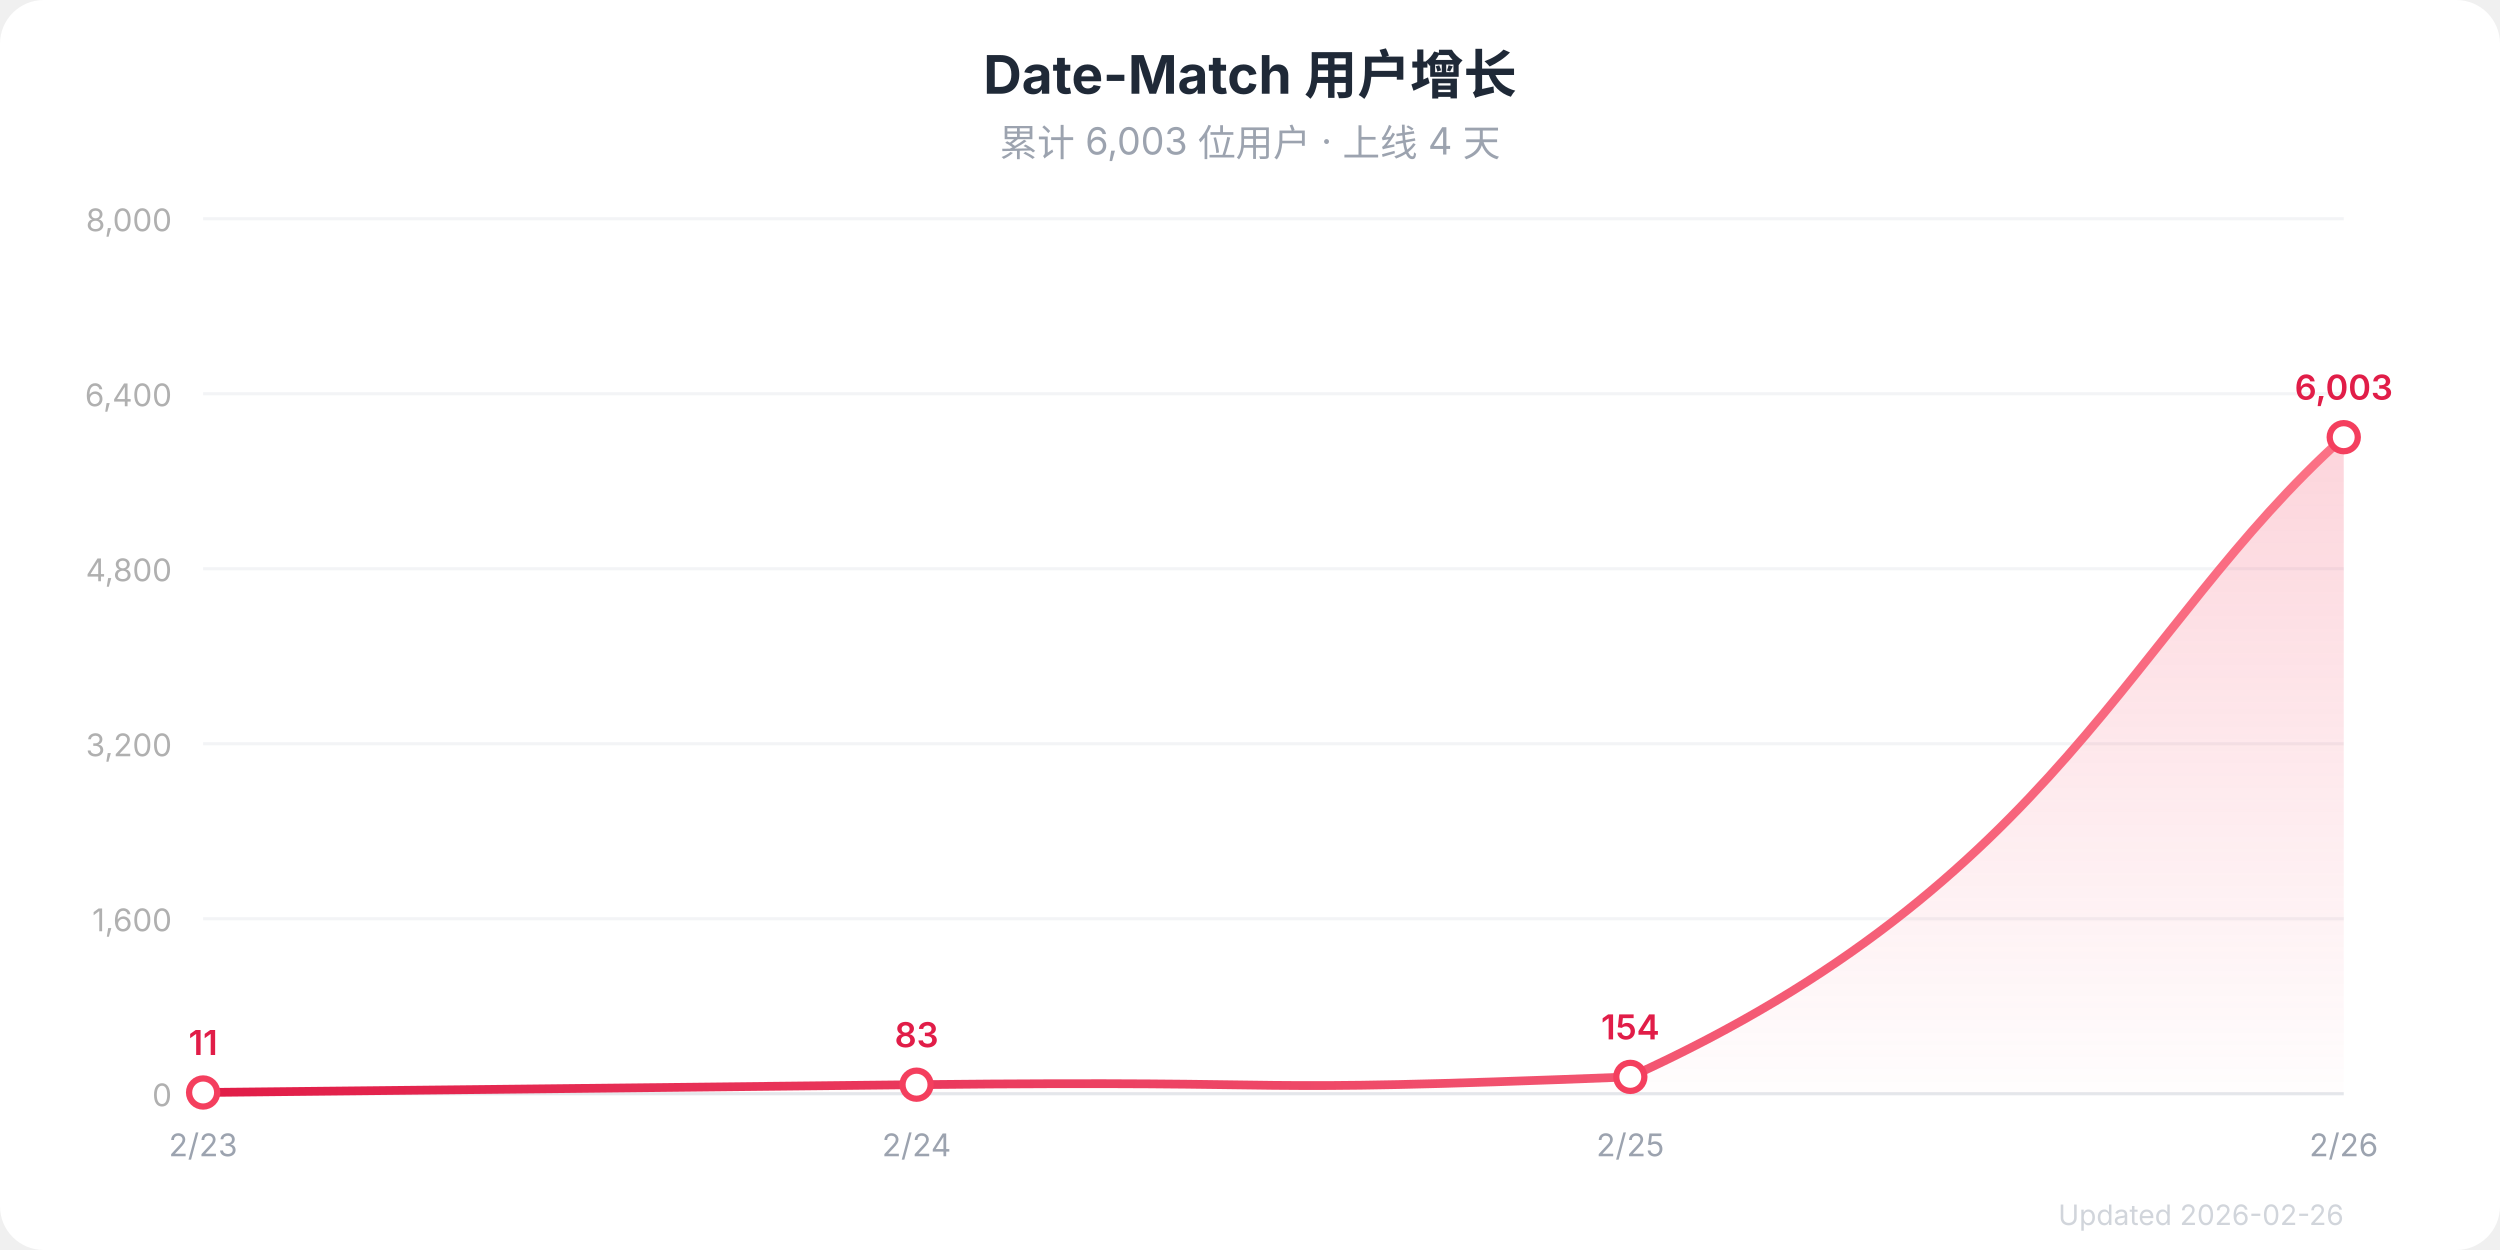
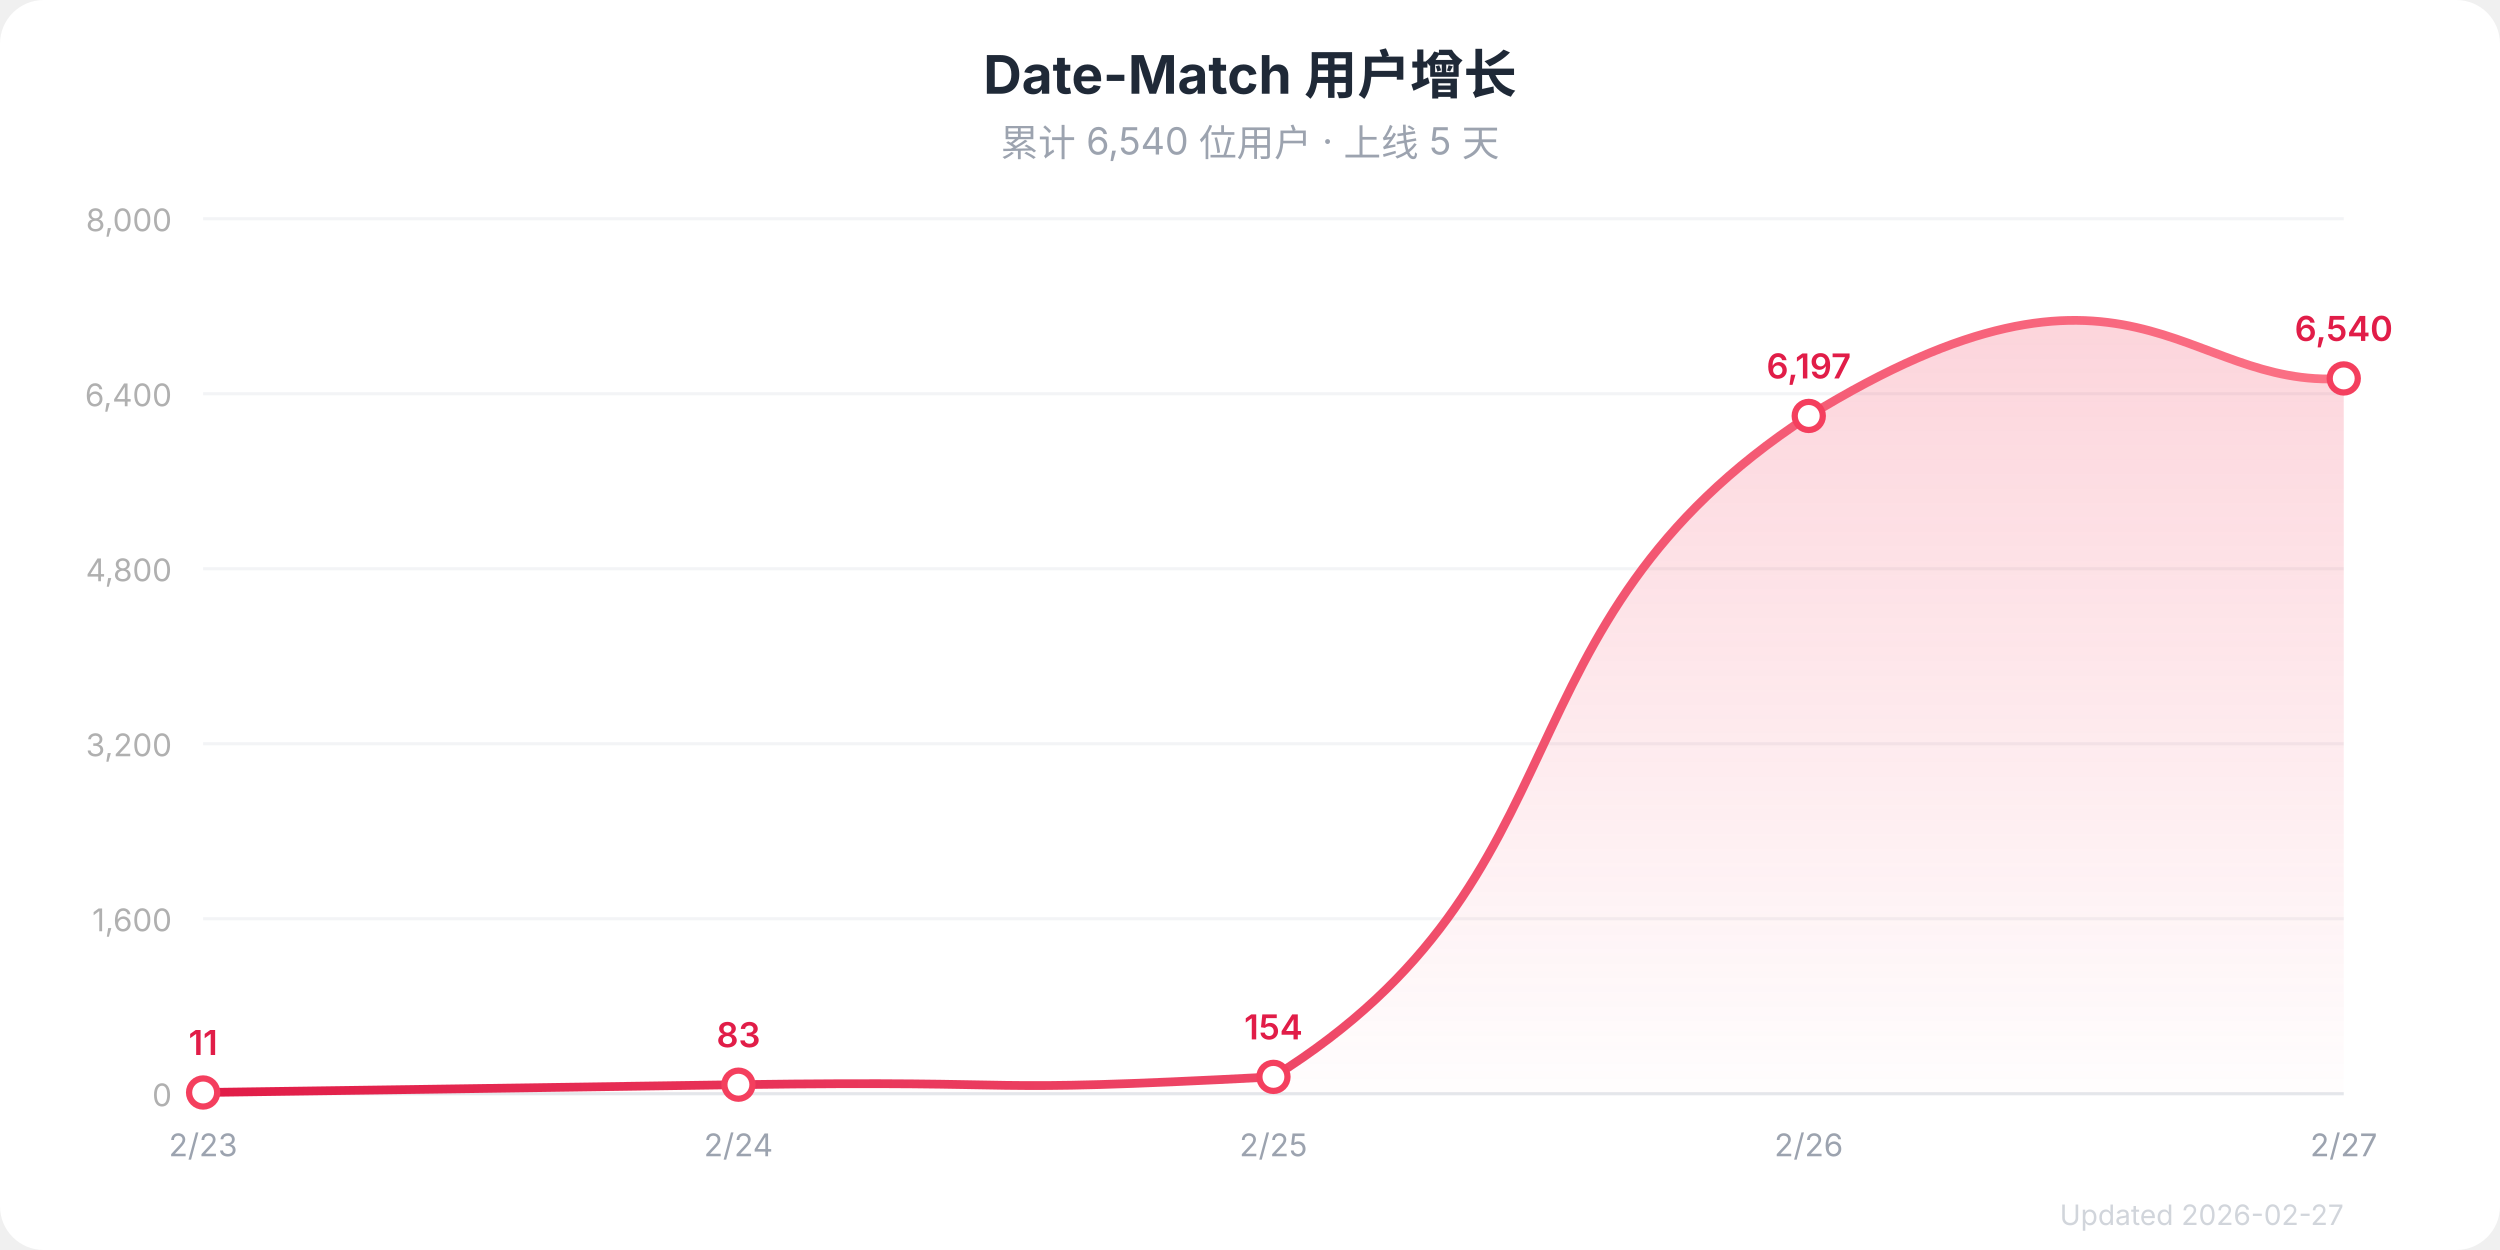
<svg xmlns="http://www.w3.org/2000/svg" width="800" height="400" viewBox="0 0 800 400">
  <defs>
    <linearGradient id="ag" x1="0" y1="0" x2="0" y2="1">
      <stop offset="0%" stop-color="#f43f5e" stop-opacity="0.22" />
      <stop offset="100%" stop-color="#f43f5e" stop-opacity="0.01" />
    </linearGradient>
    <linearGradient id="lg" x1="0" y1="0" x2="1" y2="0">
      <stop offset="0%" stop-color="#e11d48" />
      <stop offset="100%" stop-color="#fb7185" />
    </linearGradient>
  </defs>
  <rect width="800" height="400" rx="14" fill="#fff" />
  <text x="400" y="30" text-anchor="middle" font-family="system-ui, -apple-system, 'Segoe UI', sans-serif" font-size="17" font-weight="700" fill="#1f2937">Date-Match 用户增长</text>
-   <text x="400" y="50" text-anchor="middle" font-family="system-ui, -apple-system, 'Segoe UI', sans-serif" font-size="12" fill="#9ca3af">累计 6,003 位用户 · 上线 4 天</text>
+   <text x="400" y="50" text-anchor="middle" font-family="system-ui, -apple-system, 'Segoe UI', sans-serif" font-size="12" fill="#9ca3af">累计 6,540 位用户 · 上线 5 天</text>
  <line x1="65" y1="350.0" x2="750" y2="350.0" stroke="#e5e7eb" stroke-width="1" />
  <text x="55" y="354.0" text-anchor="end" font-family="system-ui, -apple-system, 'Segoe UI', sans-serif" font-size="10" fill="#b0b0b0">0</text>
  <line x1="65" y1="294.0" x2="750" y2="294.0" stroke="#f3f4f6" stroke-width="1" />
  <text x="55" y="298.0" text-anchor="end" font-family="system-ui, -apple-system, 'Segoe UI', sans-serif" font-size="10" fill="#b0b0b0">1,600</text>
  <line x1="65" y1="238.0" x2="750" y2="238.0" stroke="#f3f4f6" stroke-width="1" />
  <text x="55" y="242.0" text-anchor="end" font-family="system-ui, -apple-system, 'Segoe UI', sans-serif" font-size="10" fill="#b0b0b0">3,200</text>
  <line x1="65" y1="182.0" x2="750" y2="182.0" stroke="#f3f4f6" stroke-width="1" />
  <text x="55" y="186.0" text-anchor="end" font-family="system-ui, -apple-system, 'Segoe UI', sans-serif" font-size="10" fill="#b0b0b0">4,800</text>
  <line x1="65" y1="126.0" x2="750" y2="126.0" stroke="#f3f4f6" stroke-width="1" />
  <text x="55" y="130.0" text-anchor="end" font-family="system-ui, -apple-system, 'Segoe UI', sans-serif" font-size="10" fill="#b0b0b0">6,400</text>
  <line x1="65" y1="70.0" x2="750" y2="70.0" stroke="#f3f4f6" stroke-width="1" />
  <text x="55" y="74.0" text-anchor="end" font-family="system-ui, -apple-system, 'Segoe UI', sans-serif" font-size="10" fill="#b0b0b0">8,000</text>
-   <path d="M65.0,349.6C133.5,348.9,156.3,348.6,293.3,347.1C430.3,345.6,384.7,350.0,521.7,344.6C658.7,282.4,681.5,201.3,750.0,139.9L750.0,350L65.0,350Z" fill="url(#ag)" />
-   <path d="M65.0,349.6C133.5,348.9,156.3,348.6,293.3,347.1C430.3,345.6,384.7,350.0,521.7,344.6C658.7,282.4,681.5,201.3,750.0,139.9" fill="none" stroke="url(#lg)" stroke-width="2.8" stroke-linecap="round" stroke-linejoin="round" />
+   <path d="M65.0,349.6C116.4,348.9,133.5,348.6,236.3,347.1C339.0,345.6,304.8,350.0,407.5,344.6C510.3,280.4,476.0,200.2,578.8,133.1C681.5,70.0,698.6,124.7,750.0,121.1L750.0,350L65.0,350Z" fill="url(#ag)" />
+   <path d="M65.0,349.6C116.4,348.9,133.5,348.6,236.3,347.1C339.0,345.6,304.8,350.0,407.5,344.6C510.3,280.4,476.0,200.2,578.8,133.1C681.5,70.0,698.6,124.7,750.0,121.1" fill="none" stroke="url(#lg)" stroke-width="2.8" stroke-linecap="round" stroke-linejoin="round" />
  <circle cx="65.0" cy="349.6" r="4.5" fill="#fff" stroke="#f43f5e" stroke-width="2" />
  <text x="65.0" y="337.6" text-anchor="middle" font-family="system-ui, -apple-system, 'Segoe UI', sans-serif" font-size="11" font-weight="600" fill="#e11d48">11</text>
-   <circle cx="293.3" cy="347.1" r="4.5" fill="#fff" stroke="#f43f5e" stroke-width="2" />
-   <text x="293.3" y="335.1" text-anchor="middle" font-family="system-ui, -apple-system, 'Segoe UI', sans-serif" font-size="11" font-weight="600" fill="#e11d48">83</text>
-   <circle cx="521.7" cy="344.6" r="4.5" fill="#fff" stroke="#f43f5e" stroke-width="2" />
-   <text x="521.7" y="332.6" text-anchor="middle" font-family="system-ui, -apple-system, 'Segoe UI', sans-serif" font-size="11" font-weight="600" fill="#e11d48">154</text>
-   <circle cx="750.0" cy="139.9" r="4.5" fill="#fff" stroke="#f43f5e" stroke-width="2" />
-   <text x="750.0" y="127.9" text-anchor="middle" font-family="system-ui, -apple-system, 'Segoe UI', sans-serif" font-size="11" font-weight="600" fill="#e11d48">6,003</text>
+   <circle cx="236.3" cy="347.1" r="4.5" fill="#fff" stroke="#f43f5e" stroke-width="2" />
+   <text x="236.3" y="335.1" text-anchor="middle" font-family="system-ui, -apple-system, 'Segoe UI', sans-serif" font-size="11" font-weight="600" fill="#e11d48">83</text>
+   <circle cx="407.5" cy="344.6" r="4.5" fill="#fff" stroke="#f43f5e" stroke-width="2" />
+   <text x="407.5" y="332.6" text-anchor="middle" font-family="system-ui, -apple-system, 'Segoe UI', sans-serif" font-size="11" font-weight="600" fill="#e11d48">154</text>
+   <circle cx="578.8" cy="133.1" r="4.5" fill="#fff" stroke="#f43f5e" stroke-width="2" />
+   <text x="578.8" y="121.1" text-anchor="middle" font-family="system-ui, -apple-system, 'Segoe UI', sans-serif" font-size="11" font-weight="600" fill="#e11d48">6,197</text>
+   <circle cx="750.0" cy="121.1" r="4.5" fill="#fff" stroke="#f43f5e" stroke-width="2" />
+   <text x="750.0" y="109.1" text-anchor="middle" font-family="system-ui, -apple-system, 'Segoe UI', sans-serif" font-size="11" font-weight="600" fill="#e11d48">6,540</text>
  <text x="65.0" y="370.0" text-anchor="middle" font-family="system-ui, -apple-system, 'Segoe UI', sans-serif" font-size="10" fill="#9ca3af">2/23</text>
-   <text x="293.3" y="370.0" text-anchor="middle" font-family="system-ui, -apple-system, 'Segoe UI', sans-serif" font-size="10" fill="#9ca3af">2/24</text>
-   <text x="521.7" y="370.0" text-anchor="middle" font-family="system-ui, -apple-system, 'Segoe UI', sans-serif" font-size="10" fill="#9ca3af">2/25</text>
-   <text x="750.0" y="370.0" text-anchor="middle" font-family="system-ui, -apple-system, 'Segoe UI', sans-serif" font-size="10" fill="#9ca3af">2/26</text>
-   <text x="750" y="392" text-anchor="end" font-family="system-ui, -apple-system, 'Segoe UI', sans-serif" font-size="9" fill="#d1d5db">Updated 2026-02-26</text>
+   <text x="236.3" y="370.0" text-anchor="middle" font-family="system-ui, -apple-system, 'Segoe UI', sans-serif" font-size="10" fill="#9ca3af">2/24</text>
+   <text x="407.5" y="370.0" text-anchor="middle" font-family="system-ui, -apple-system, 'Segoe UI', sans-serif" font-size="10" fill="#9ca3af">2/25</text>
+   <text x="578.8" y="370.0" text-anchor="middle" font-family="system-ui, -apple-system, 'Segoe UI', sans-serif" font-size="10" fill="#9ca3af">2/26</text>
+   <text x="750.0" y="370.0" text-anchor="middle" font-family="system-ui, -apple-system, 'Segoe UI', sans-serif" font-size="10" fill="#9ca3af">2/27</text>
+   <text x="750" y="392" text-anchor="end" font-family="system-ui, -apple-system, 'Segoe UI', sans-serif" font-size="9" fill="#d1d5db">Updated 2026-02-27</text>
</svg>
